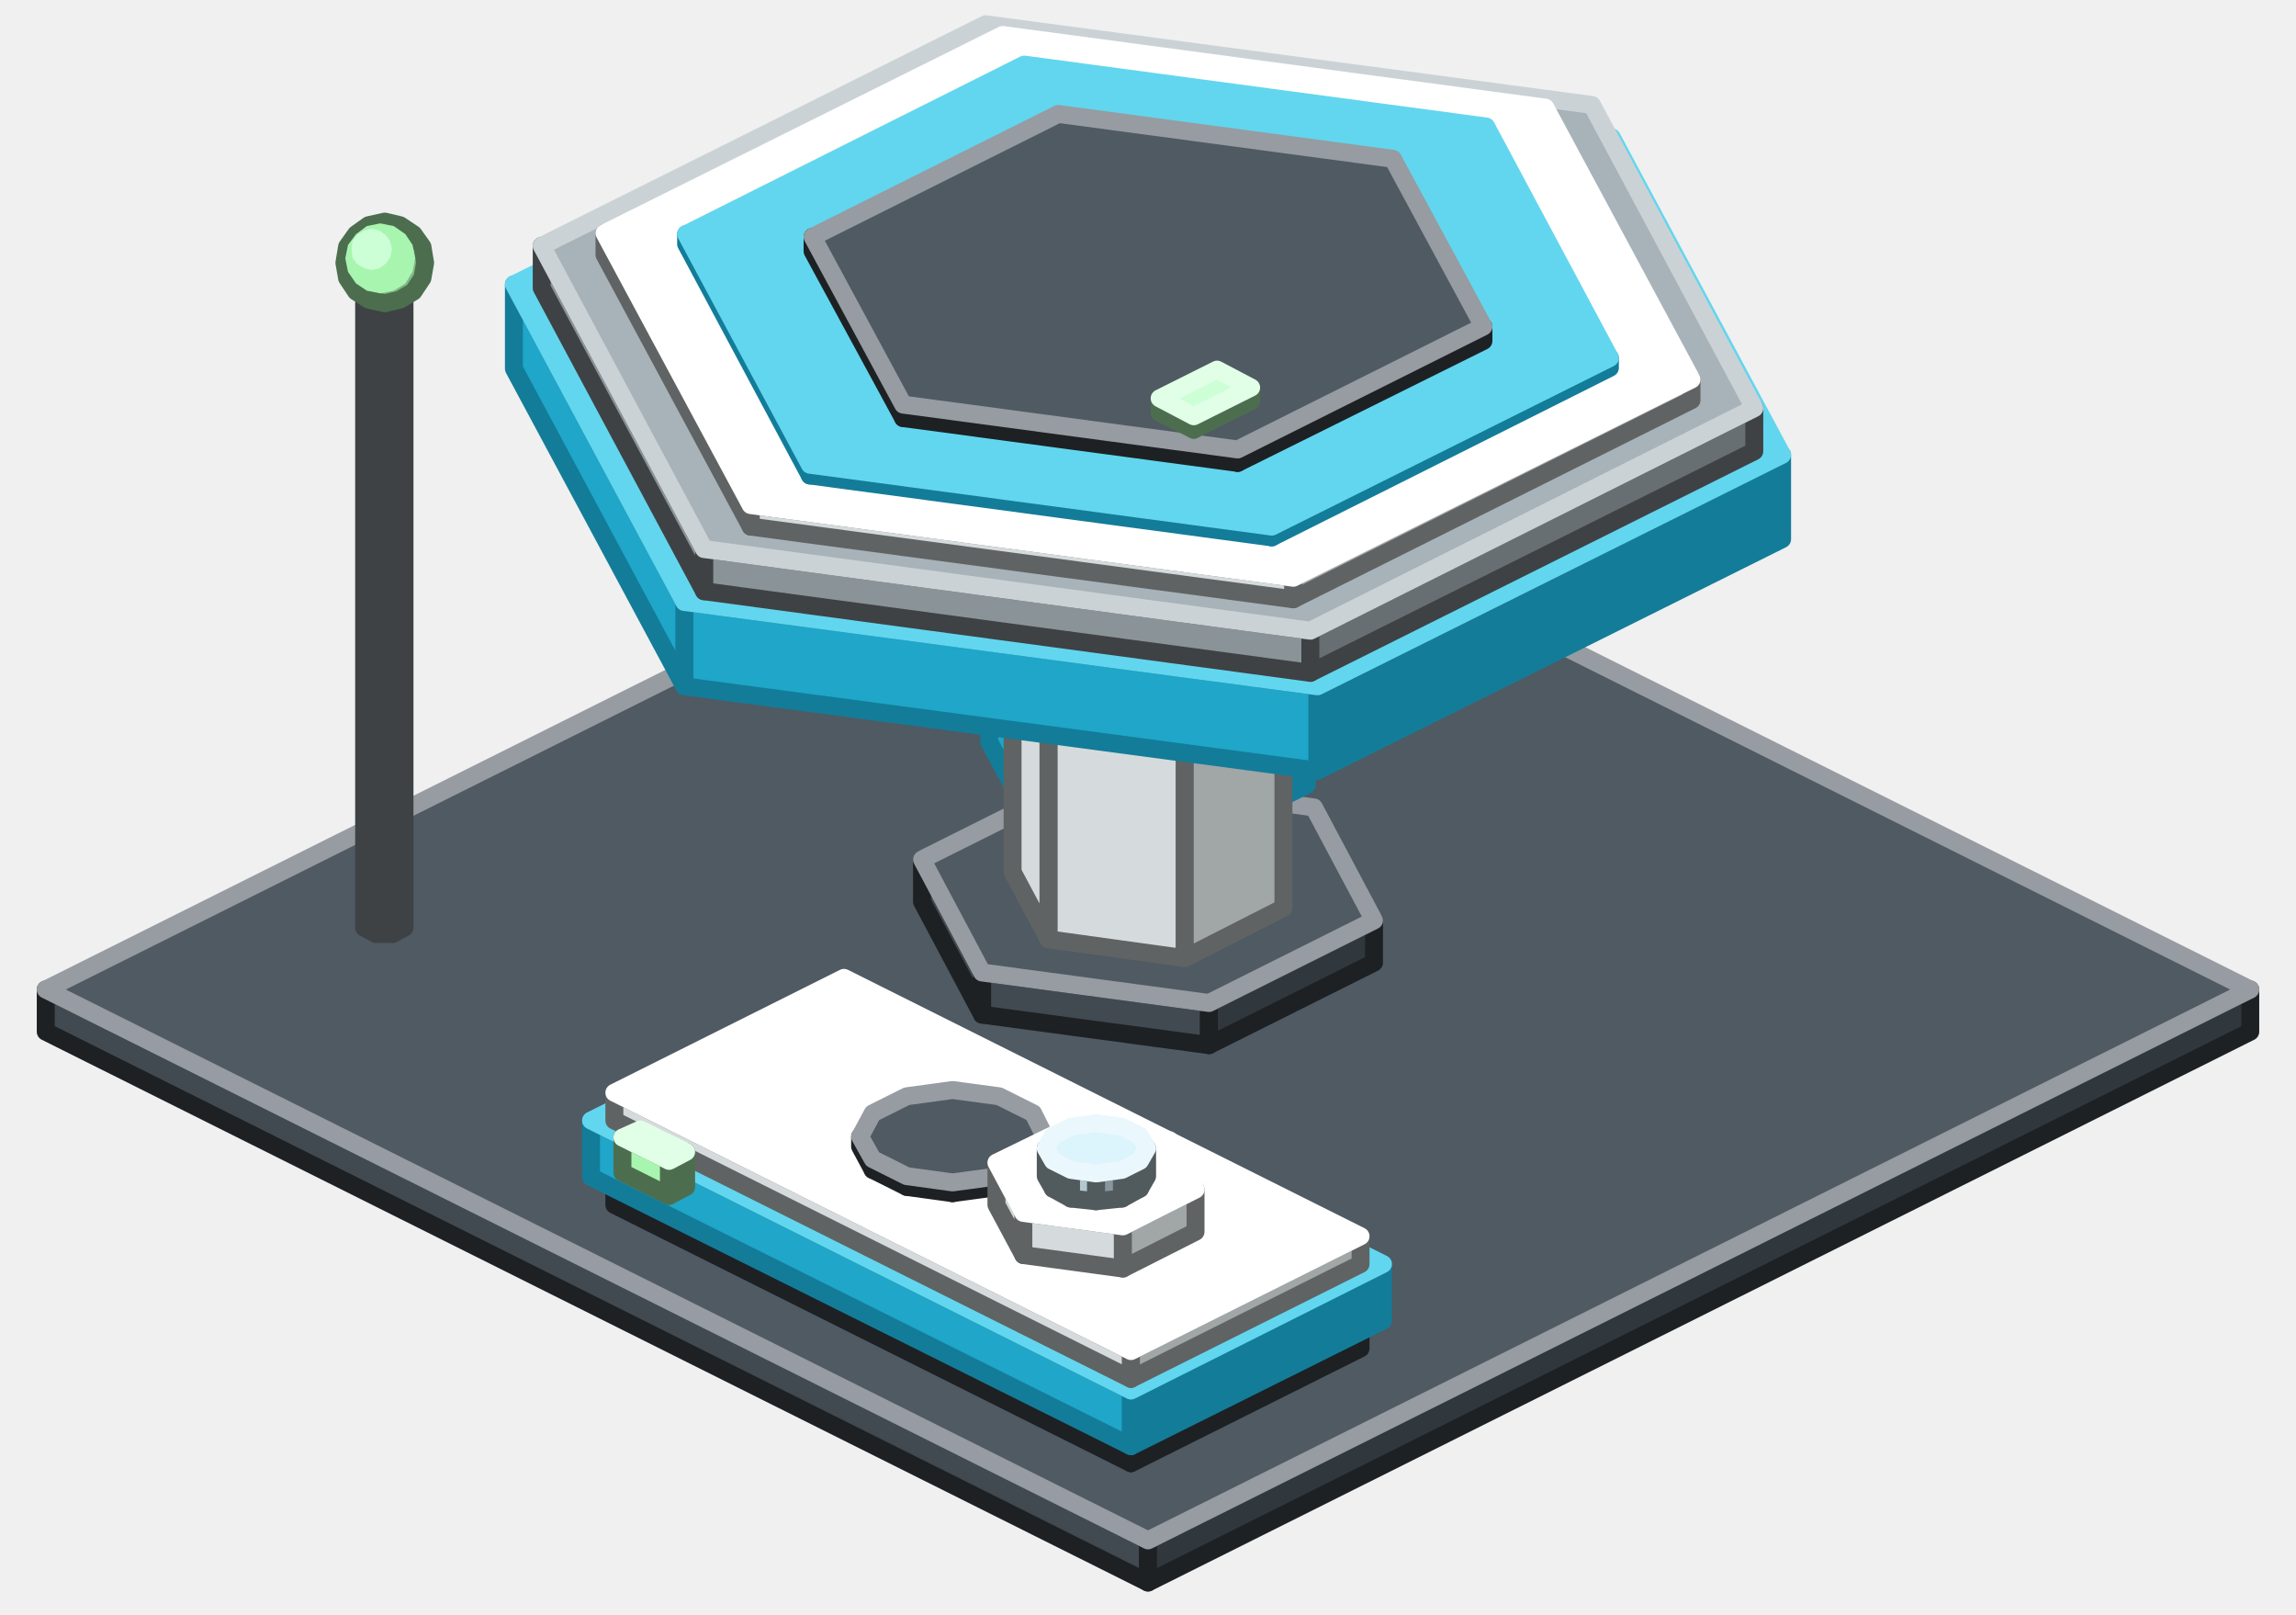
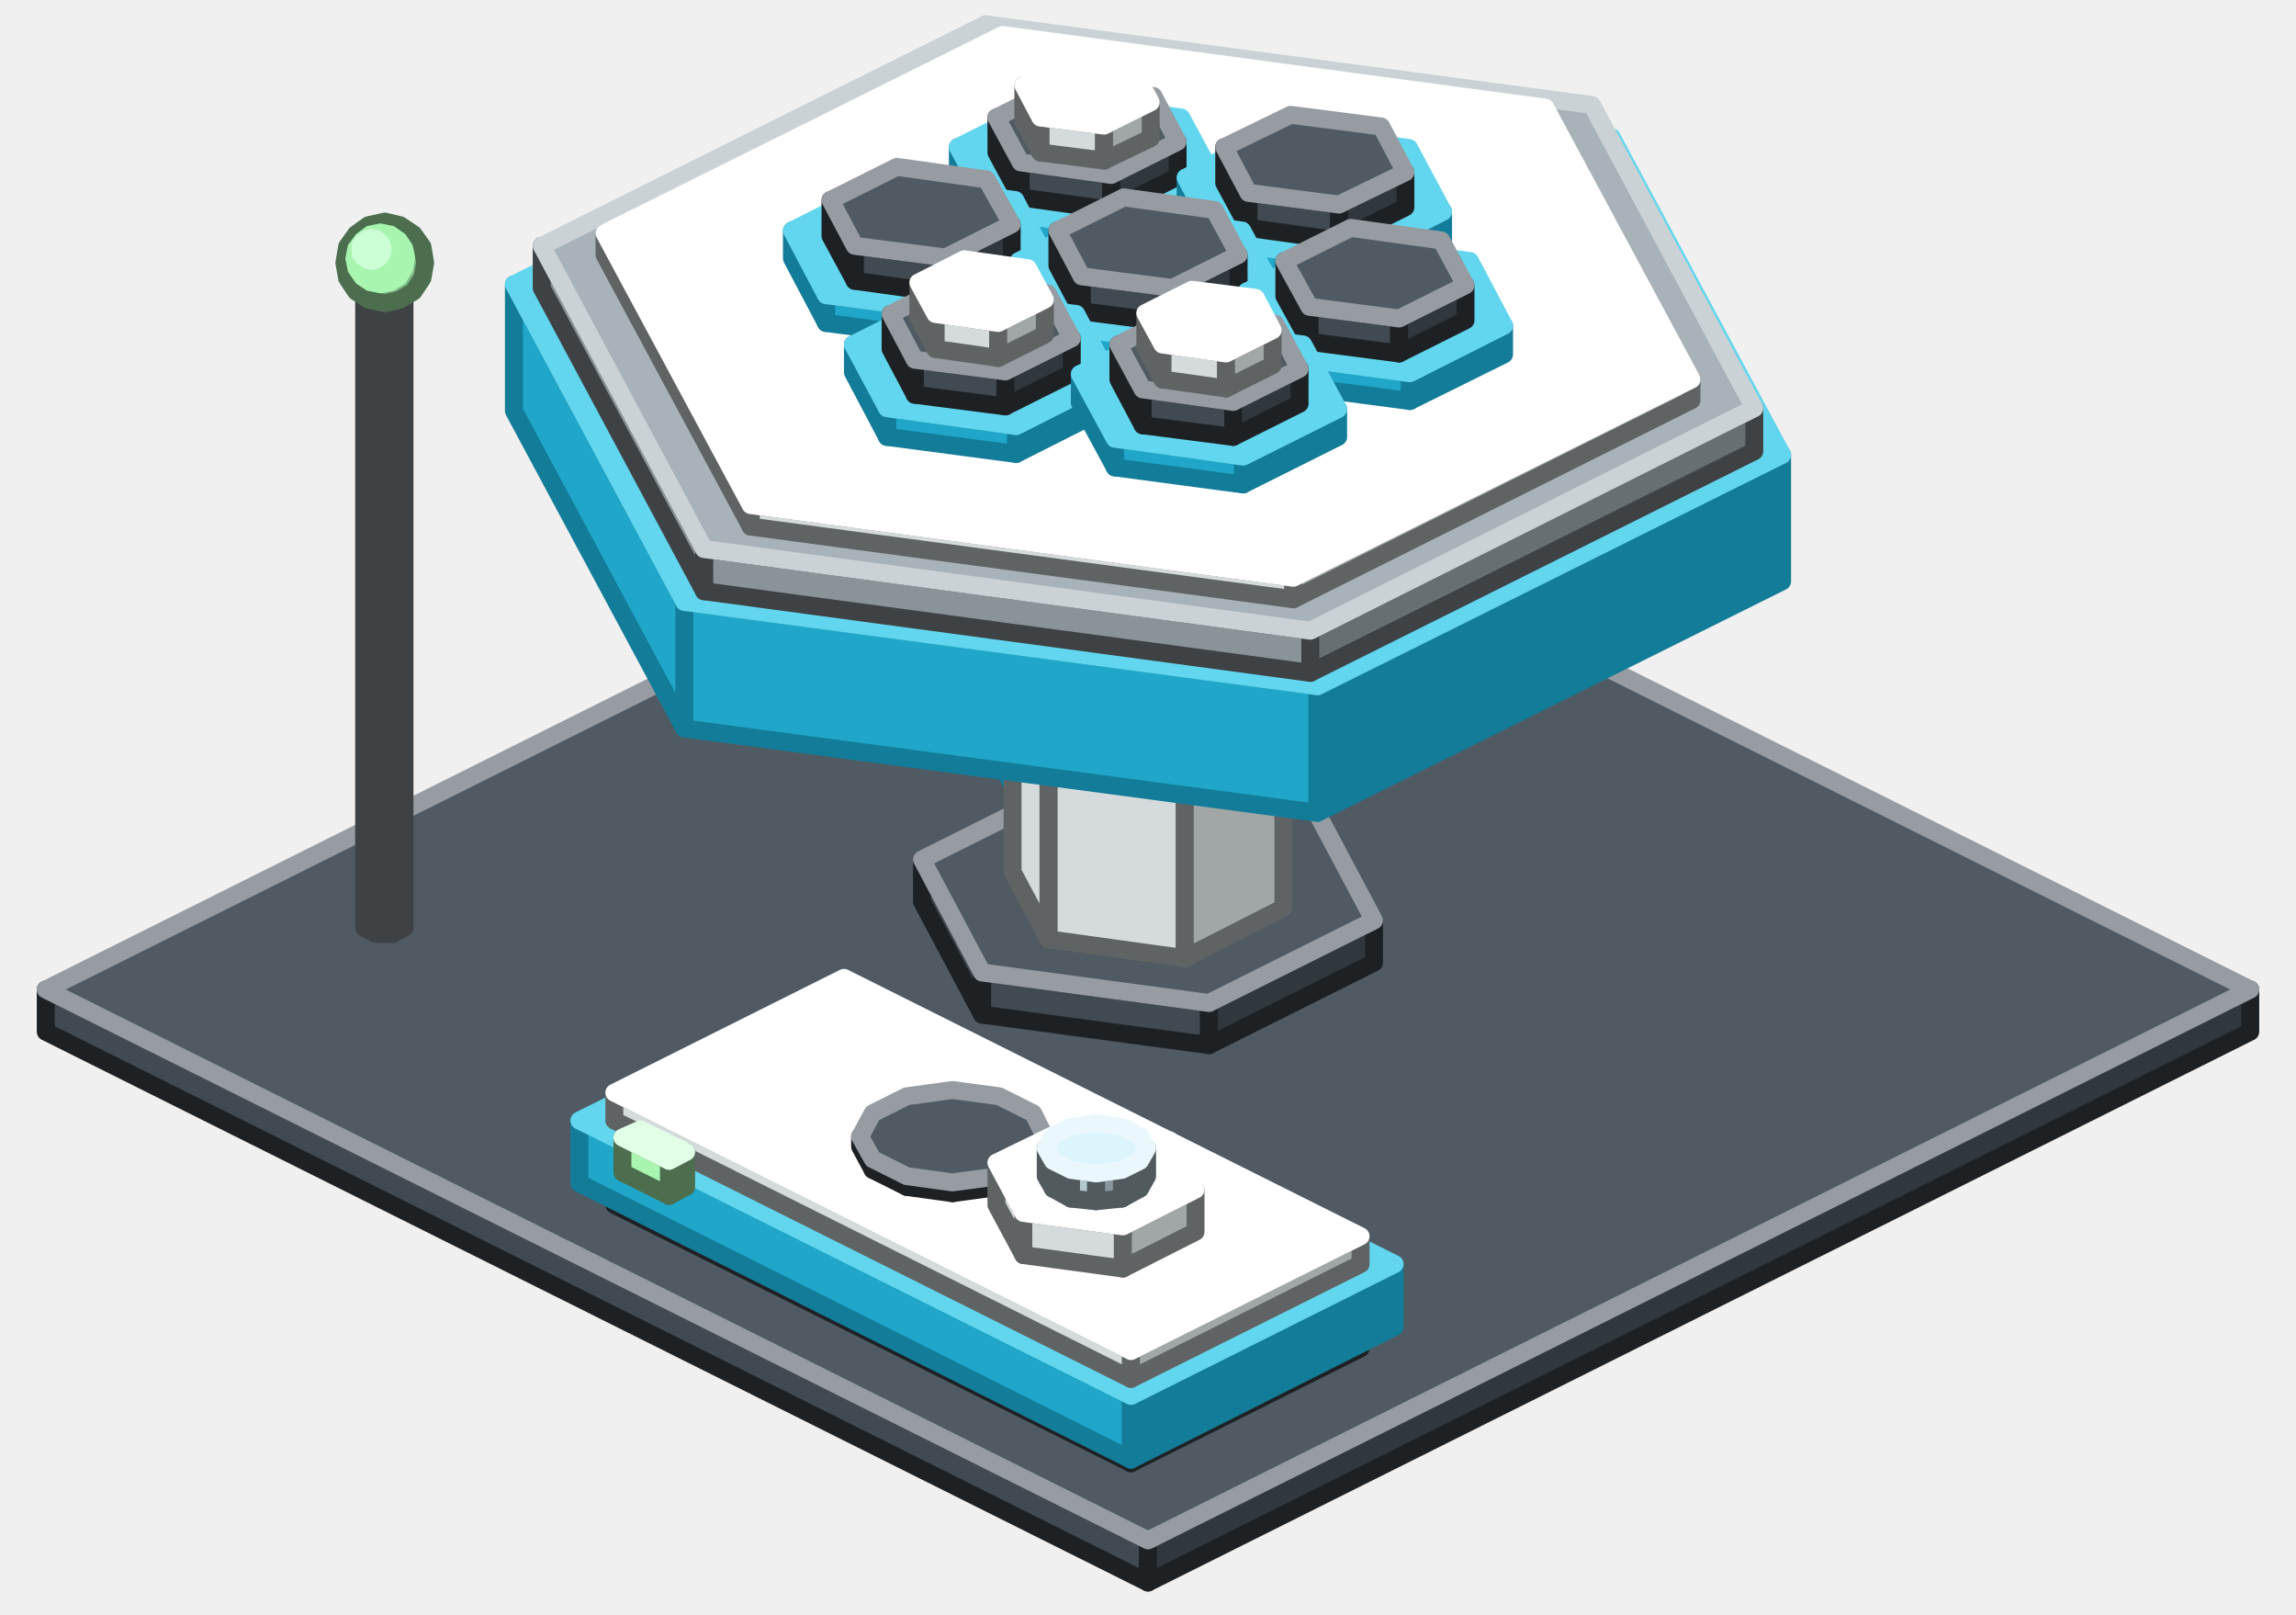
<svg xmlns="http://www.w3.org/2000/svg" width="256" height="180" viewBox="0 0 256 180">
  <g stroke-width="2" stroke-linejoin="round">
    <polygon points="128,176.4 5.1,115 5.1,110.3 128,171.7" fill="#414A51" stroke="#1D2124" />
    <polygon points="250.9,115 128,176.4 128,171.7 250.9,110.3" fill="#31383D" stroke="#1D2124" />
    <polygon points="128,171.7 5.1,110.3 128,48.9 250.9,110.3" fill="#4F5A63" stroke="#969CA1" />
    <polygon points="134.8,116.5 109.5,113.1 109.5,108.4 134.8,111.8" fill="#414A51" stroke="#1D2124" />
    <polygon points="109.5,113.1 102.8,100.5 102.8,95.8 109.5,108.4" fill="#414A51" stroke="#1D2124" />
    <polygon points="153.2,107.3 134.8,116.5 134.8,111.8 153.2,102.6" fill="#31383D" stroke="#1D2124" />
    <polygon points="134.8,111.8 109.5,108.4 102.8,95.8 121.2,86.6 146.5,90 153.2,102.6" fill="#4F5A63" stroke="#969CA1" />
    <polygon points="132.7,93.9 115.1,91.6 115.1,82.1 132.7,84.5" fill="#1FA6C8" stroke="#137C99" />
    <polygon points="115.1,91.6 110.3,82.7 110.3,73.3 115.1,82.1" fill="#1FA6C8" stroke="#137C99" />
    <polygon points="145.7,87.5 132.7,93.9 132.7,84.5 145.7,78" fill="#137C99" stroke="#137C99" />
    <polygon points="132.7,84.5 115.1,82.1 110.3,73.3 123.3,66.8 140.9,69.2 145.7,78" fill="#62D6EE" stroke="#62D6EE" />
    <polygon points="43.8,104.1 41.9,104.1 41.9,33.5 43.8,33.5" fill="#8A9398" stroke="#3E4244" />
    <polygon points="41.9,104.1 40.6,103.4 40.6,32.9 41.9,33.5" fill="#8A9398" stroke="#3E4244" />
    <polygon points="45.1,103.4 43.8,104.1 43.8,33.5 45.1,32.9" fill="#686F73" stroke="#3E4244" />
    <polygon points="43.8,33.5 41.9,33.5 40.6,32.9 40.6,31.9 41.9,31.3 43.8,31.3 45.1,31.9 45.1,32.9" fill="#A8B3B9" stroke="#CBD2D5" />
    <polygon points="132.1,106.8 116.9,104.7 116.9,46.7 132.1,48.8" fill="#D5DBDC" stroke="#606363" />
    <polygon points="116.9,104.7 112.9,97.2 112.9,39.2 116.9,46.7" fill="#D5DBDC" stroke="#606363" />
    <polygon points="143.1,101.2 132.1,106.8 132.1,48.8 143.1,43.2" fill="#A1A6A6" stroke="#606363" />
    <polygon points="132.1,48.8 116.9,46.7 112.9,39.2 123.9,33.6 139.1,35.6 143.1,43.2" fill="#FFFFFF" stroke="#FFFFFF" />
    <polygon points="126.1,163.1 68.5,134.3 68.5,124.9 126.1,153.7" fill="#414A51" stroke="#1D2124" />
    <polygon points="151.7,150.3 126.1,163.1 126.1,153.7 151.7,140.9" fill="#31383D" stroke="#1D2124" />
    <polygon points="126.1,153.7 68.5,124.9 94.1,112.1 151.7,140.9" fill="#4F5A63" stroke="#969CA1" />
-     <polygon points="126.1,161.2 65.9,131.2 65.9,124.9 126.1,155" fill="#1FA6C8" stroke="#137C99" />
-     <polygon points="154.2,147.2 126.1,161.2 126.1,155 154.2,140.9" fill="#137C99" stroke="#137C99" />
-     <polygon points="126.1,155 65.9,124.9 94.1,110.8 154.2,140.9" fill="#62D6EE" stroke="#62D6EE" />
+     <polygon points="126.1,162.7 64.6,131.9 64.6,124.9 126.1,155.6" fill="#1FA6C8" stroke="#137C99" />
+     <polygon points="155.5,147.9 126.1,162.7 126.1,155.6 155.5,140.9" fill="#137C99" stroke="#137C99" />
+     <polygon points="126.1,155.6 64.6,124.9 94.1,110.2 155.5,140.9" fill="#62D6EE" stroke="#62D6EE" />
    <polygon points="126.1,153.7 68.5,124.9 68.5,121.8 126.1,150.6" fill="#D5DBDC" stroke="#606363" />
    <polygon points="151.7,140.9 126.1,153.7 126.1,150.6 151.7,137.8" fill="#A1A6A6" stroke="#606363" />
    <polygon points="126.1,150.6 68.5,121.8 94.1,109 151.7,137.8" fill="#FFFFFF" stroke="#FFFFFF" />
    <polygon points="74.6,133.3 69.4,130.7 69.4,126.8 74.6,129.4" fill="#A8F5B0" stroke="#4C6E4F" />
    <polygon points="76.5,132.3 74.6,133.3 74.6,129.4 76.5,128.4" fill="#7FB985" stroke="#4C6E4F" />
    <polygon points="74.6,129.4 69.4,126.8 71.4,125.9 76.5,128.4" fill="#CDFFD7" stroke="#E1FFE7" />
    <polygon points="111.4,132.3 106.2,133 106.2,131.8 111.4,131.1" fill="#31383D" stroke="#1D2124" />
    <polygon points="106.2,133 101.1,132.3 101.1,131.1 106.2,131.8" fill="#414A51" stroke="#1D2124" />
    <polygon points="101.1,132.3 97.3,130.4 97.3,129.2 101.1,131.1" fill="#414A51" stroke="#1D2124" />
    <polygon points="97.3,130.4 95.9,127.8 95.9,126.7 97.3,129.2" fill="#414A51" stroke="#1D2124" />
    <polygon points="116.5,127.8 115.2,130.4 115.2,129.2 116.5,126.7" fill="#31383D" stroke="#1D2124" />
    <polygon points="115.2,130.4 111.4,132.3 111.4,131.1 115.2,129.2" fill="#31383D" stroke="#1D2124" />
    <polygon points="111.4,131.1 106.2,131.8 101.1,131.1 97.3,129.2 95.9,126.7 97.3,124.1 101.1,122.2 106.2,121.5 111.4,122.2 115.2,124.1 116.5,126.7 115.2,129.2" fill="#4F5A63" stroke="#969CA1" />
    <polygon points="125.2,141.4 114.1,139.9 114.1,135.2 125.2,136.7" fill="#D5DBDC" stroke="#606363" />
    <polygon points="114.1,139.9 111.1,134.3 111.1,129.6 114.1,135.2" fill="#D5DBDC" stroke="#606363" />
    <polygon points="133.3,137.3 125.2,141.4 125.2,136.7 133.3,132.6" fill="#A1A6A6" stroke="#606363" />
    <polygon points="125.2,136.7 114.1,135.2 111.1,129.6 119.3,125.6 130.4,127.1 133.3,132.6" fill="#FFFFFF" stroke="#FFFFFF" />
    <polygon points="125.1,133.6 122.2,133.9 122.2,130.8 125.1,130.4" fill="#88979D" stroke="#515A5D" />
    <polygon points="122.2,133.9 119.4,133.6 119.4,130.4 122.2,130.8" fill="#B4C8CF" stroke="#515A5D" />
    <polygon points="119.4,133.6 117.4,132.5 117.4,129.4 119.4,130.4" fill="#B4C8CF" stroke="#515A5D" />
    <polygon points="117.4,132.5 116.6,131.1 116.6,128 117.4,129.4" fill="#B4C8CF" stroke="#515A5D" />
    <polygon points="127.9,131.1 127.1,132.5 127.1,129.4 127.9,128" fill="#88979D" stroke="#515A5D" />
    <polygon points="127.1,132.5 125.1,133.6 125.1,130.4 127.1,129.4" fill="#88979D" stroke="#515A5D" />
    <polygon points="125.1,130.4 122.2,130.8 119.4,130.4 117.4,129.4 116.6,128 117.4,126.6 119.4,125.6 122.2,125.2 125.1,125.6 127.1,126.6 127.9,128 127.1,129.4" fill="#DCF4FC" stroke="#EAF8FD" />
-     <polygon points="146.9,85.9 76.3,76.5 76.3,67.1 146.9,76.5" fill="#1FA6C8" stroke="#137C99" />
-     <polygon points="76.3,76.5 57.3,41.1 57.3,31.7 76.3,67.1" fill="#1FA6C8" stroke="#137C99" />
-     <polygon points="198.7,60.1 146.9,85.9 146.9,76.5 198.7,50.7" fill="#137C99" stroke="#137C99" />
+     <polygon points="146.9,90.6 76.3,81.2 76.3,67.1 146.9,76.5" fill="#1FA6C8" stroke="#137C99" />
+     <polygon points="76.3,81.2 57.3,45.8 57.3,31.7 76.3,67.1" fill="#1FA6C8" stroke="#137C99" />
+     <polygon points="198.7,64.8 146.9,90.6 146.9,76.5 198.7,50.7" fill="#137C99" stroke="#137C99" />
    <polygon points="146.9,76.5 76.3,67.1 57.3,31.7 109.1,5.9 179.7,15.3 198.7,50.7" fill="#62D6EE" stroke="#62D6EE" />
    <polygon points="146.1,75 78.5,65.9 78.5,61.2 146.1,70.3" fill="#8A9398" stroke="#3E4244" />
    <polygon points="78.5,65.9 60.4,32.1 60.4,27.4 78.5,61.2" fill="#8A9398" stroke="#3E4244" />
    <polygon points="195.6,50.3 146.1,75 146.1,70.3 195.6,45.5" fill="#686F73" stroke="#3E4244" />
    <polygon points="146.1,70.3 78.5,61.2 60.4,27.4 109.9,2.7 177.5,11.7 195.6,45.5" fill="#A8B3B9" stroke="#CBD2D5" />
    <polygon points="144.2,66.8 83.7,58.7 83.7,56.3 144.2,64.4" fill="#D5DBDC" stroke="#606363" />
    <polygon points="83.7,58.7 67.4,28.4 67.4,26 83.7,56.3" fill="#D5DBDC" stroke="#606363" />
    <polygon points="188.6,44.6 144.2,66.8 144.2,64.4 188.6,42.3" fill="#A1A6A6" stroke="#606363" />
    <polygon points="144.2,64.4 83.7,56.3 67.4,26 111.8,3.9 172.3,12 188.6,42.3" fill="#FFFFFF" stroke="#FFFFFF" />
-     <polygon points="141.8,59.9 90.3,53 90.3,51.8 141.8,58.7" fill="#1FA6C8" stroke="#137C99" />
-     <polygon points="90.3,53 76.5,27.2 76.5,26.1 90.3,51.8" fill="#1FA6C8" stroke="#137C99" />
-     <polygon points="179.5,41 141.8,59.9 141.8,58.7 179.5,39.9" fill="#137C99" stroke="#137C99" />
-     <polygon points="141.8,58.7 90.3,51.8 76.5,26.1 114.2,7.2 165.7,14.1 179.5,39.9" fill="#62D6EE" stroke="#62D6EE" />
-     <polygon points="148.5,25.5 142.1,22.3 142.1,20.8 148.5,24" fill="#A8F5B0" stroke="#4C6E4F" />
-     <polygon points="152.3,23.6 148.5,25.5 148.5,24 152.3,22" fill="#7FB985" stroke="#4C6E4F" />
-     <polygon points="148.5,24 142.1,20.8 145.9,18.8 152.3,22" fill="#CDFFD7" stroke="#E1FFE7" />
-     <polygon points="101.1,31.9 97.3,30 97.3,28.4 101.1,30.4" fill="#A8F5B0" stroke="#4C6E4F" />
-     <polygon points="107.5,28.7 101.1,31.9 101.1,30.4 107.5,27.2" fill="#7FB985" stroke="#4C6E4F" />
-     <polygon points="101.1,30.4 97.3,28.4 103.7,25.2 107.5,27.2" fill="#CDFFD7" stroke="#E1FFE7" />
+     <polygon points="125.1,28.7 110.7,26.7 110.7,23.6 125.1,25.5" fill="#1FA6C8" stroke="#137C99" />
+     <polygon points="110.7,26.7 106.8,19.5 106.8,16.4 110.7,23.6" fill="#1FA6C8" stroke="#137C99" />
+     <polygon points="135.6,23.4 125.1,28.7 125.1,25.5 135.6,20.3" fill="#137C99" stroke="#137C99" />
+     <polygon points="125.1,25.5 110.7,23.6 106.8,16.4 117.4,11.1 131.7,13.1 135.6,20.3" fill="#62D6EE" stroke="#62D6EE" />
+     <polygon points="123.9,23.4 113.8,22 113.8,18.1 123.9,19.5" fill="#414A51" stroke="#1D2124" />
+     <polygon points="113.8,22 111.1,17 111.1,13.1 113.8,18.1" fill="#414A51" stroke="#1D2124" />
+     <polygon points="131.3,19.7 123.9,23.4 123.9,19.5 131.3,15.8" fill="#31383D" stroke="#1D2124" />
+     <polygon points="123.9,19.5 113.8,18.1 111.1,13.1 118.5,9.4 128.6,10.7 131.3,15.8" fill="#4F5A63" stroke="#969CA1" />
+     <polygon points="123.1,17.9 116,17 116,13.1 123.1,14" fill="#D5DBDC" stroke="#606363" />
+     <polygon points="116,17 114.1,13.5 114.1,9.5 116,13.1" fill="#D5DBDC" stroke="#606363" />
+     <polygon points="128.3,15.4 123.1,17.9 123.1,14 128.3,11.4" fill="#A1A6A6" stroke="#606363" />
+     <polygon points="123.1,14 116,13.1 114.1,9.5 119.3,7 126.4,7.9 128.3,11.4" fill="#FFFFFF" stroke="#FFFFFF" />
+     <polygon points="150.4,32 136,30.1 136,27 150.4,28.9" fill="#1FA6C8" stroke="#137C99" />
+     <polygon points="136,30.1 132.2,22.9 132.2,19.8 136,27" fill="#1FA6C8" stroke="#137C99" />
+     <polygon points="160.9,26.8 150.4,32 150.4,28.9 160.9,23.6" fill="#137C99" stroke="#137C99" />
+     <polygon points="150.4,28.9 136,27 132.2,19.8 142.7,14.5 157.1,16.5 160.9,23.6" fill="#62D6EE" stroke="#62D6EE" />
+     <polygon points="149.3,26.8 139.2,25.4 139.2,21.5 149.3,22.8" fill="#414A51" stroke="#1D2124" />
+     <polygon points="139.2,25.4 136.5,20.4 136.5,16.4 139.2,21.5" fill="#414A51" stroke="#1D2124" />
+     <polygon points="156.7,23.1 149.3,26.8 149.3,22.8 156.7,19.2" fill="#31383D" stroke="#1D2124" />
+     <polygon points="149.3,22.8 139.2,21.5 136.5,16.4 143.9,12.8 154,14.1 156.7,19.2" fill="#4F5A63" stroke="#969CA1" />
+     <polygon points="106.5,37.9 92.1,36 92.1,32.9 106.5,34.8" fill="#1FA6C8" stroke="#137C99" />
+     <polygon points="92.1,36 88.3,28.8 88.3,25.7 92.1,32.9" fill="#1FA6C8" stroke="#137C99" />
+     <polygon points="117,32.7 106.5,37.9 106.5,34.8 117,29.5" fill="#137C99" stroke="#137C99" />
+     <polygon points="106.5,34.8 92.1,32.9 88.3,25.7 98.8,20.4 113.2,22.3 117,29.5" fill="#62D6EE" stroke="#62D6EE" />
+     <polygon points="105.4,32.7 95.3,31.3 95.3,27.4 105.4,28.7" fill="#414A51" stroke="#1D2124" />
+     <polygon points="95.3,31.3 92.6,26.3 92.6,22.3 95.3,27.4" fill="#414A51" stroke="#1D2124" />
+     <polygon points="112.8,29 105.4,32.7 105.4,28.7 112.8,25" fill="#31383D" stroke="#1D2124" />
+     <polygon points="105.4,28.7 95.3,27.4 92.6,22.3 100,18.6 110,20 112.8,25" fill="#4F5A63" stroke="#969CA1" />
    <polygon points="47.4,29.3 47.1,31 46.1,32.5 44.6,33.4 42.9,33.8 41.1,33.4 39.7,32.5 38.7,31 38.4,29.3 38.7,27.5 39.7,26.1 41.1,25.1 42.9,24.7 44.6,25.1 46.1,26.1 47.1,27.5" fill="#7FB985" stroke="#4C6E4F" />
    <polygon points="46.3,28.8 46,30.3 45.2,31.6 43.9,32.4 42.4,32.7 40.9,32.4 39.7,31.6 38.8,30.3 38.5,28.8 38.8,27.3 39.7,26.1 40.9,25.2 42.4,24.9 43.9,25.2 45.2,26.1 46,27.3" fill="#A8F5B0" />
    <polygon points="43.7,27.8 43.5,28.7 43,29.4 42.3,29.9 41.4,30.1 40.6,29.9 39.8,29.4 39.3,28.7 39.2,27.8 39.3,26.9 39.8,26.2 40.6,25.7 41.4,25.5 42.3,25.7 43,26.2 43.5,26.9" fill="#CDFFD7" />
-     <polygon points="138,51.6 100.7,46.6 100.7,45.1 138,50.1" fill="#414A51" stroke="#1D2124" />
-     <polygon points="100.7,46.6 90.6,28 90.6,26.4 100.7,45.1" fill="#414A51" stroke="#1D2124" />
-     <polygon points="165.4,38 138,51.6 138,50.1 165.4,36.4" fill="#31383D" stroke="#1D2124" />
-     <polygon points="138,50.1 100.7,45.1 90.6,26.4 118,12.7 155.3,17.7 165.4,36.4" fill="#4F5A63" stroke="#969CA1" />
-     <polygon points="133.1,47.9 129.3,46 129.3,44.4 133.1,46.4" fill="#A8F5B0" stroke="#4C6E4F" />
-     <polygon points="139.5,44.7 133.1,47.9 133.1,46.4 139.5,43.2" fill="#7FB985" stroke="#4C6E4F" />
-     <polygon points="133.1,46.4 129.3,44.4 135.7,41.2 139.5,43.2" fill="#CDFFD7" stroke="#E1FFE7" />
+     <polygon points="131.9,41.3 117.5,39.4 117.5,36.3 131.9,38.2" fill="#1FA6C8" stroke="#137C99" />
+     <polygon points="117.5,39.4 113.6,32.2 113.6,29.1 117.5,36.3" fill="#1FA6C8" stroke="#137C99" />
+     <polygon points="142.4,36.1 131.9,41.3 131.9,38.2 142.4,32.9" fill="#137C99" stroke="#137C99" />
+     <polygon points="131.9,38.2 117.5,36.3 113.6,29.1 124.1,23.8 138.5,25.7 142.4,32.9" fill="#62D6EE" stroke="#62D6EE" />
+     <polygon points="130.7,36 120.6,34.7 120.6,30.8 130.7,32.1" fill="#414A51" stroke="#1D2124" />
+     <polygon points="120.6,34.7 117.9,29.6 117.9,25.7 120.6,30.8" fill="#414A51" stroke="#1D2124" />
+     <polygon points="138.1,32.4 130.7,36 130.7,32.1 138.1,28.4" fill="#31383D" stroke="#1D2124" />
+     <polygon points="130.7,32.1 120.6,30.8 117.9,25.7 125.3,22 135.4,23.4 138.1,28.4" fill="#4F5A63" stroke="#969CA1" />
+     <polygon points="157.2,44.7 142.8,42.8 142.8,39.7 157.2,41.6" fill="#1FA6C8" stroke="#137C99" />
+     <polygon points="142.8,42.8 139,35.6 139,32.5 142.8,39.7" fill="#1FA6C8" stroke="#137C99" />
+     <polygon points="167.7,39.5 157.2,44.7 157.2,41.6 167.7,36.3" fill="#137C99" stroke="#137C99" />
+     <polygon points="157.2,41.6 142.8,39.7 139,32.5 149.5,27.2 163.9,29.1 167.7,36.3" fill="#62D6EE" stroke="#62D6EE" />
+     <polygon points="156,39.4 146,38.1 146,34.2 156,35.5" fill="#414A51" stroke="#1D2124" />
+     <polygon points="146,38.1 143.2,33 143.2,29.1 146,34.2" fill="#414A51" stroke="#1D2124" />
+     <polygon points="163.4,35.7 156,39.4 156,35.5 163.4,31.8" fill="#31383D" stroke="#1D2124" />
+     <polygon points="156,35.5 146,34.2 143.2,29.1 150.6,25.4 160.7,26.8 163.4,31.8" fill="#4F5A63" stroke="#969CA1" />
+     <polygon points="113.3,50.6 98.9,48.7 98.9,45.5 113.3,47.5" fill="#1FA6C8" stroke="#137C99" />
+     <polygon points="98.9,48.7 95.1,41.5 95.1,38.4 98.9,45.5" fill="#1FA6C8" stroke="#137C99" />
+     <polygon points="123.8,45.3 113.3,50.6 113.3,47.5 123.8,42.2" fill="#137C99" stroke="#137C99" />
+     <polygon points="113.3,47.5 98.9,45.5 95.1,38.4 105.6,33.1 120,35 123.8,42.2" fill="#62D6EE" stroke="#62D6EE" />
+     <polygon points="112.1,45.3 102,44 102,40.1 112.1,41.4" fill="#414A51" stroke="#1D2124" />
+     <polygon points="102,44 99.3,38.9 99.3,35 102,40.1" fill="#414A51" stroke="#1D2124" />
+     <polygon points="119.5,41.6 112.1,45.3 112.1,41.4 119.5,37.7" fill="#31383D" stroke="#1D2124" />
+     <polygon points="112.1,41.4 102,40.1 99.3,35 106.7,31.3 116.8,32.7 119.5,37.7" fill="#4F5A63" stroke="#969CA1" />
+     <polygon points="111.3,39.9 104.3,38.9 104.3,35 111.3,36" fill="#D5DBDC" stroke="#606363" />
+     <polygon points="104.3,38.9 102.4,35.4 102.4,31.5 104.3,35" fill="#D5DBDC" stroke="#606363" />
+     <polygon points="116.5,37.3 111.3,39.9 111.3,36 116.5,33.4" fill="#A1A6A6" stroke="#606363" />
+     <polygon points="111.3,36 104.3,35 102.4,31.5 107.5,28.9 114.6,29.9 116.5,33.4" fill="#FFFFFF" stroke="#FFFFFF" />
+     <polygon points="138.6,54 124.3,52.1 124.3,48.9 138.6,50.9" fill="#1FA6C8" stroke="#137C99" />
+     <polygon points="124.3,52.1 120.4,44.9 120.4,41.7 124.3,48.9" fill="#1FA6C8" stroke="#137C99" />
+     <polygon points="149.2,48.7 138.6,54 138.6,50.9 149.2,45.6" fill="#137C99" stroke="#137C99" />
+     <polygon points="138.6,50.9 124.3,48.9 120.4,41.7 130.9,36.5 145.3,38.4 149.2,45.6" fill="#62D6EE" stroke="#62D6EE" />
+     <polygon points="137.5,48.7 127.4,47.4 127.4,43.4 137.5,44.8" fill="#414A51" stroke="#1D2124" />
+     <polygon points="127.4,47.4 124.7,42.3 124.7,38.4 127.4,43.4" fill="#414A51" stroke="#1D2124" />
+     <polygon points="144.9,45 137.5,48.7 137.5,44.8 144.9,41.1" fill="#31383D" stroke="#1D2124" />
+     <polygon points="137.5,44.8 127.4,43.4 124.7,38.4 132.1,34.7 142.2,36.1 144.9,41.1" fill="#4F5A63" stroke="#969CA1" />
+     <polygon points="136.7,43.3 129.6,42.3 129.6,38.4 136.7,39.4" fill="#D5DBDC" stroke="#606363" />
+     <polygon points="129.6,42.3 127.7,38.8 127.7,34.9 129.6,38.4" fill="#D5DBDC" stroke="#606363" />
+     <polygon points="141.9,40.7 136.7,43.3 136.7,39.4 141.9,36.8" fill="#A1A6A6" stroke="#606363" />
+     <polygon points="136.7,39.4 129.6,38.4 127.7,34.9 132.9,32.3 140,33.2 141.9,36.8" fill="#FFFFFF" stroke="#FFFFFF" />
  </g>
</svg>
